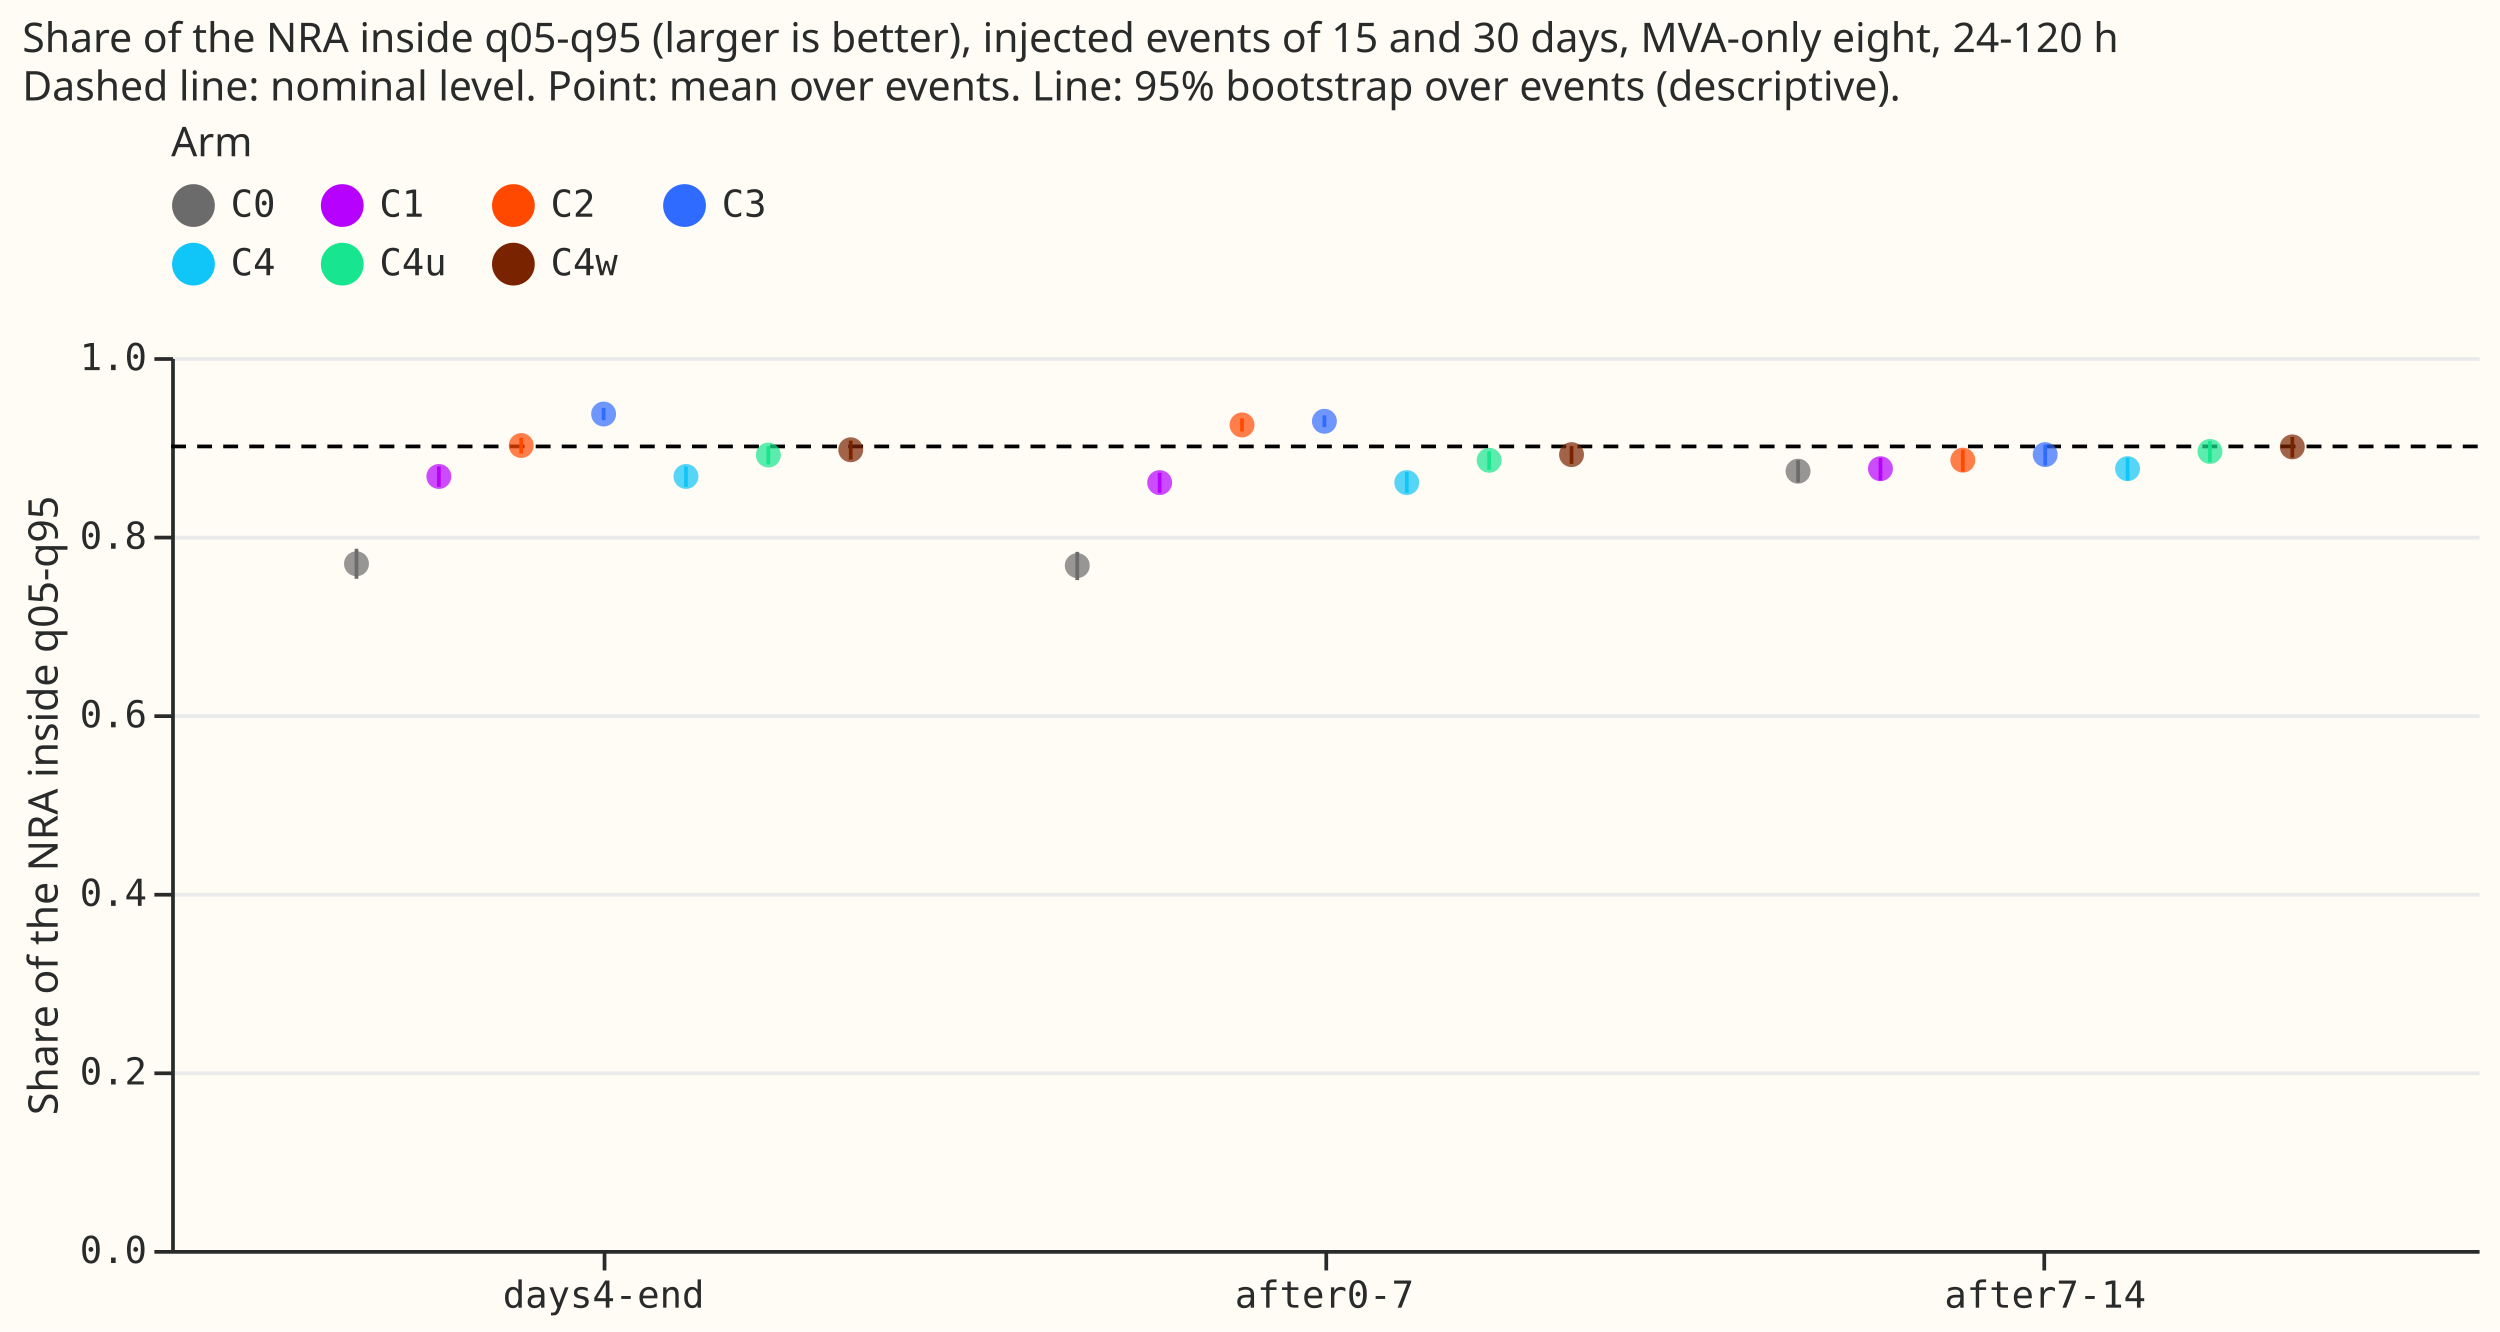
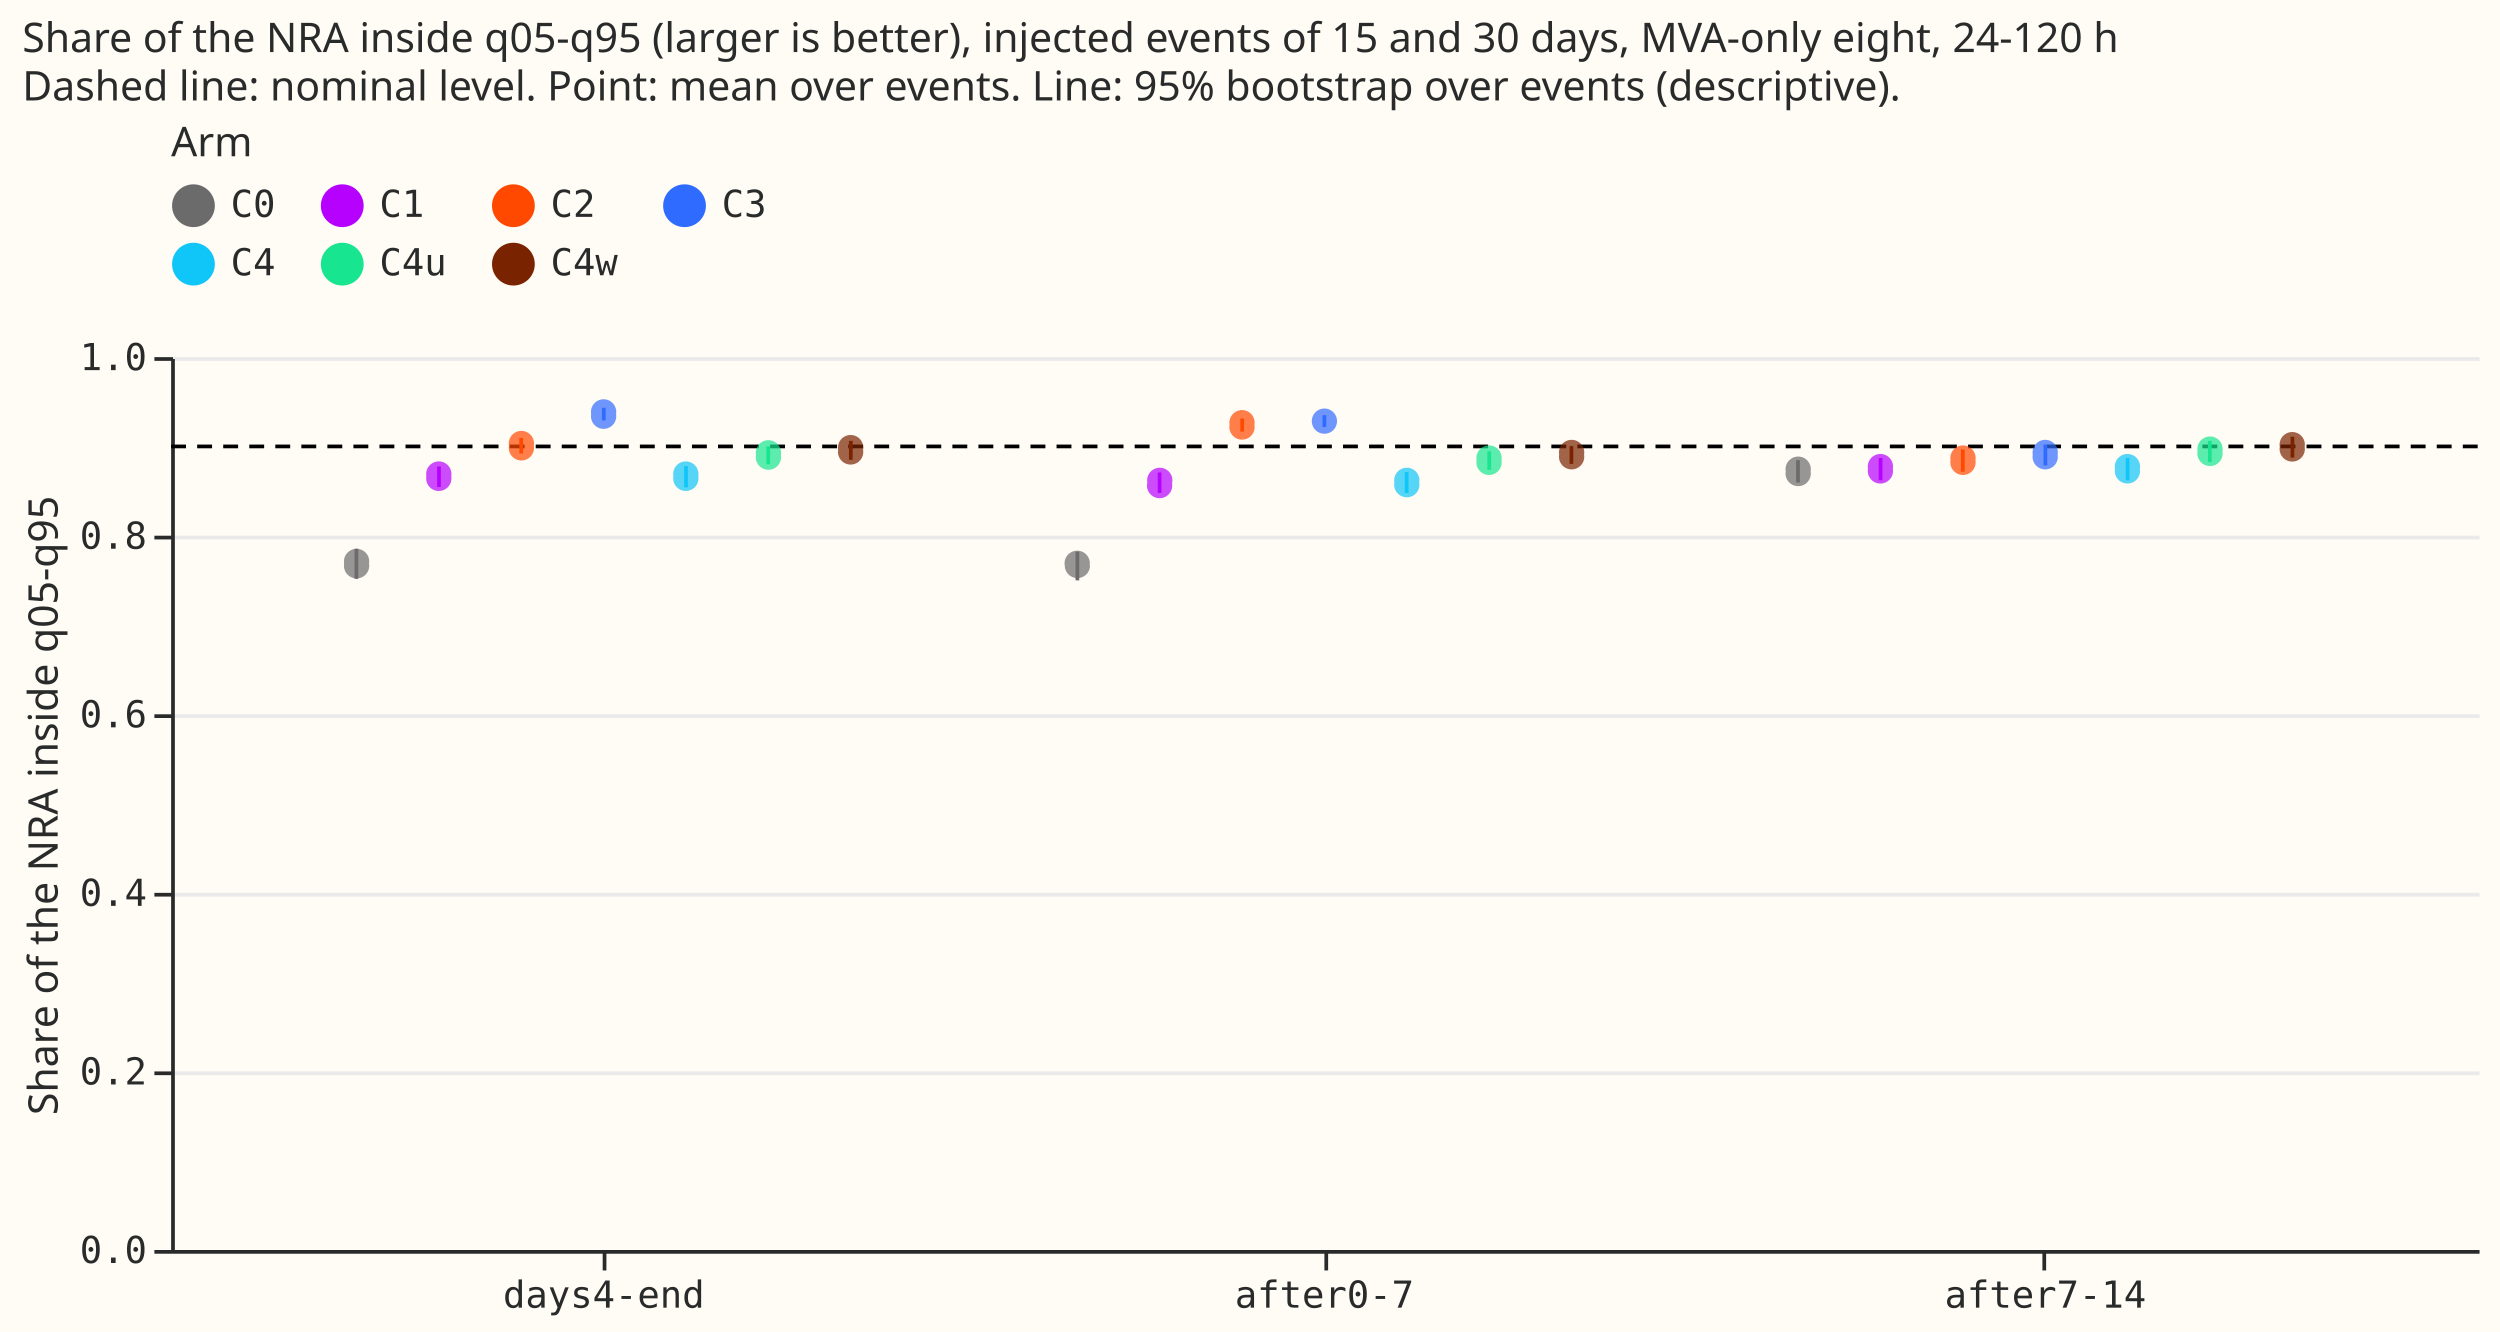
- <svg xmlns="http://www.w3.org/2000/svg" version="1.1" class="marks" width="672" height="358" viewBox="0 0 672 358">
-   <rect width="672" height="358" fill="#FFFBF5" />
-   <g fill="none" stroke-miterlimit="10" transform="translate(46,96)">
-     <g class="mark-group role-frame root" role="graphics-object" aria-roledescription="group mark container">
-       <g transform="translate(0,0)">
-         <path class="background" aria-hidden="true" d="M0.5,0.5h620v240h-620Z" fill="#FFFBF5" />
-         <g>
-           <g class="mark-group role-axis" aria-hidden="true">
-             <g transform="translate(0.5,0.5)">
-               <path class="background" aria-hidden="true" d="M0,0h0v0h0Z" pointer-events="none" />
-               <g>
-                 <g class="mark-rule role-axis-grid" pointer-events="none">
-                   <line transform="translate(0,240)" x2="620" y2="0" stroke="#EAEAEA" stroke-width="1" opacity="1" />
-                   <line transform="translate(0,192)" x2="620" y2="0" stroke="#EAEAEA" stroke-width="1" opacity="1" />
-                   <line transform="translate(0,144)" x2="620" y2="0" stroke="#EAEAEA" stroke-width="1" opacity="1" />
-                   <line transform="translate(0,96)" x2="620" y2="0" stroke="#EAEAEA" stroke-width="1" opacity="1" />
-                   <line transform="translate(0,48)" x2="620" y2="0" stroke="#EAEAEA" stroke-width="1" opacity="1" />
-                   <line transform="translate(0,0)" x2="620" y2="0" stroke="#EAEAEA" stroke-width="1" opacity="1" />
-                 </g>
-               </g>
-               <path class="foreground" aria-hidden="true" d="" pointer-events="none" display="none" />
-             </g>
-           </g>
-           <g class="mark-group role-axis" role="graphics-symbol" aria-roledescription="axis" aria-label="X-axis for a discrete scale with 3 values: days4-end, after0-7, after7-14">
-             <g transform="translate(0.5,240.5)">
-               <path class="background" aria-hidden="true" d="M0,0h0v0h0Z" pointer-events="none" />
-               <g>
-                 <g class="mark-rule role-axis-tick" pointer-events="none">
-                   <line transform="translate(116,0)" x2="0" y2="5" stroke="#292B2B" stroke-width="1" opacity="1" />
-                   <line transform="translate(310,0)" x2="0" y2="5" stroke="#292B2B" stroke-width="1" opacity="1" />
-                   <line transform="translate(503,0)" x2="0" y2="5" stroke="#292B2B" stroke-width="1" opacity="1" />
-                 </g>
-                 <g class="mark-text role-axis-label" pointer-events="none">
-                   <text text-anchor="middle" transform="translate(115.75,15)" font-family="Matter Semi Mono, Roboto Mono, monospace" font-size="10px" fill="#292B2B" opacity="1">days4-end</text>
-                   <text text-anchor="middle" transform="translate(309.5,15)" font-family="Matter Semi Mono, Roboto Mono, monospace" font-size="10px" fill="#292B2B" opacity="1">after0-7</text>
-                   <text text-anchor="middle" transform="translate(503.25,15)" font-family="Matter Semi Mono, Roboto Mono, monospace" font-size="10px" fill="#292B2B" opacity="1">after7-14</text>
-                 </g>
-                 <g class="mark-rule role-axis-domain" pointer-events="none">
-                   <line transform="translate(0,0)" x2="620" y2="0" stroke="#292B2B" stroke-width="1" opacity="1" />
-                 </g>
-               </g>
-               <path class="foreground" aria-hidden="true" d="" pointer-events="none" display="none" />
-             </g>
-           </g>
-           <g class="mark-group role-axis" role="graphics-symbol" aria-roledescription="axis" aria-label="Y-axis titled 'Share of the NRA inside q05-q95' for a linear scale with values from 0.0 to 1.0">
-             <g transform="translate(0.5,0.5)">
-               <path class="background" aria-hidden="true" d="M0,0h0v0h0Z" pointer-events="none" />
-               <g>
-                 <g class="mark-rule role-axis-tick" pointer-events="none">
-                   <line transform="translate(0,240)" x2="-5" y2="0" stroke="#292B2B" stroke-width="1" opacity="1" />
-                   <line transform="translate(0,192)" x2="-5" y2="0" stroke="#292B2B" stroke-width="1" opacity="1" />
-                   <line transform="translate(0,144)" x2="-5" y2="0" stroke="#292B2B" stroke-width="1" opacity="1" />
-                   <line transform="translate(0,96)" x2="-5" y2="0" stroke="#292B2B" stroke-width="1" opacity="1" />
-                   <line transform="translate(0,48)" x2="-5" y2="0" stroke="#292B2B" stroke-width="1" opacity="1" />
-                   <line transform="translate(0,0)" x2="-5" y2="0" stroke="#292B2B" stroke-width="1" opacity="1" />
-                 </g>
-                 <g class="mark-text role-axis-label" pointer-events="none">
-                   <text text-anchor="end" transform="translate(-7,243)" font-family="Matter Semi Mono, Roboto Mono, monospace" font-size="10px" fill="#292B2B" opacity="1">0.0</text>
-                   <text text-anchor="end" transform="translate(-7,195)" font-family="Matter Semi Mono, Roboto Mono, monospace" font-size="10px" fill="#292B2B" opacity="1">0.2</text>
-                   <text text-anchor="end" transform="translate(-7,147)" font-family="Matter Semi Mono, Roboto Mono, monospace" font-size="10px" fill="#292B2B" opacity="1">0.4</text>
-                   <text text-anchor="end" transform="translate(-7,99)" font-family="Matter Semi Mono, Roboto Mono, monospace" font-size="10px" fill="#292B2B" opacity="1">0.6</text>
-                   <text text-anchor="end" transform="translate(-7,51)" font-family="Matter Semi Mono, Roboto Mono, monospace" font-size="10px" fill="#292B2B" opacity="1">0.8</text>
-                   <text text-anchor="end" transform="translate(-7,3)" font-family="Matter Semi Mono, Roboto Mono, monospace" font-size="10px" fill="#292B2B" opacity="1">1.0</text>
-                 </g>
-                 <g class="mark-rule role-axis-domain" pointer-events="none">
-                   <line transform="translate(0,240)" x2="0" y2="-240" stroke="#292B2B" stroke-width="1" opacity="1" />
-                 </g>
-                 <g class="mark-text role-axis-title" pointer-events="none">
-                   <text text-anchor="middle" transform="translate(-29.00293,120) rotate(-90) translate(0,-2)" font-family="Matter XH, DM Sans, sans-serif" font-size="11px" font-weight="normal" fill="#292B2B" opacity="1">Share of the NRA inside q05-q95</text>
-                 </g>
-               </g>
-               <path class="foreground" aria-hidden="true" d="" pointer-events="none" display="none" />
-             </g>
-           </g>
-           <g class="mark-rule role-mark layer_0_marks" role="graphics-object" aria-roledescription="rule mark container">
-             <line aria-label="y: 0.9" role="graphics-symbol" aria-roledescription="rule mark" transform="translate(620,24)" x2="-620" y2="0" stroke="black" stroke-dasharray="4,3" />
-           </g>
-           <g class="mark-rule role-mark layer_1_marks" aria-hidden="true">
-             <line transform="translate(437.3214,33.69897)" x2="0" y2="-5.997" stroke="#6b6b6b" />
-             <line transform="translate(49.82143,59.56676)" x2="0" y2="-8.053" stroke="#6b6b6b" />
-             <line transform="translate(243.5714,59.9404)" x2="0" y2="-7.606" stroke="#6b6b6b" />
-             <line transform="translate(459.4643,33.13511)" x2="0" y2="-6.073" stroke="#B701FF" />
-             <line transform="translate(71.96429,34.86797)" x2="0" y2="-5.48" stroke="#B701FF" />
-             <line transform="translate(265.7143,36.47224)" x2="0" y2="-5.392" stroke="#B701FF" />
-             <line transform="translate(94.10714,25.90265)" x2="0" y2="-4.245" stroke="#FF4901" />
-             <line transform="translate(481.6071,30.76901)" x2="0" y2="-5.913" stroke="#FF4901" />
-             <line transform="translate(287.8571,19.97612)" x2="0" y2="-3.493" stroke="#FF4901" />
-             <line transform="translate(116.25,16.94007)" x2="0" y2="-3.277" stroke="#306BFF" />
-             <line transform="translate(503.75,29.09571)" x2="0" y2="-5.594" stroke="#306BFF" />
-             <line transform="translate(310,18.81336)" x2="0" y2="-3.156" stroke="#306BFF" />
-             <line transform="translate(525.8929,33.13467)" x2="0" y2="-6.125" stroke="#10C5F7" />
-             <line transform="translate(332.1429,36.49365)" x2="0" y2="-5.577" stroke="#10C5F7" />
-             <line transform="translate(138.3929,34.93064)" x2="0" y2="-5.572" stroke="#10C5F7" />
-             <line transform="translate(354.2857,30.27271)" x2="0" y2="-4.947" stroke="#17E58F" />
-             <line transform="translate(548.0357,28.2315)" x2="0" y2="-5.656" stroke="#17E58F" />
-             <line transform="translate(160.5357,28.84002)" x2="0" y2="-4.909" stroke="#17E58F" />
-             <line transform="translate(570.1786,27.02015)" x2="0" y2="-5.571" stroke="#7a2300" />
-             <line transform="translate(376.4286,28.69924)" x2="0" y2="-4.788" stroke="#7a2300" />
-             <line transform="translate(182.6786,27.55037)" x2="0" y2="-5.128" stroke="#7a2300" />
-           </g>
-           <g class="mark-symbol role-mark layer_2_marks" aria-hidden="true">
-             <path transform="translate(437.3214,30.65549)" d="M3.354,0A3.354,3.354,0,1,1,-3.354,0A3.354,3.354,0,1,1,3.354,0" fill="#6b6b6b" stroke-width="2" opacity="0.7" />
-             <path transform="translate(49.82143,55.54028)" d="M3.354,0A3.354,3.354,0,1,1,-3.354,0A3.354,3.354,0,1,1,3.354,0" fill="#6b6b6b" stroke-width="2" opacity="0.7" />
-             <path transform="translate(243.5714,56.03231)" d="M3.354,0A3.354,3.354,0,1,1,-3.354,0A3.354,3.354,0,1,1,3.354,0" fill="#6b6b6b" stroke-width="2" opacity="0.7" />
-             <path transform="translate(459.4643,29.98898)" d="M3.354,0A3.354,3.354,0,1,1,-3.354,0A3.354,3.354,0,1,1,3.354,0" fill="#B701FF" stroke-width="2" opacity="0.7" />
-             <path transform="translate(71.96429,32.07608)" d="M3.354,0A3.354,3.354,0,1,1,-3.354,0A3.354,3.354,0,1,1,3.354,0" fill="#B701FF" stroke-width="2" opacity="0.7" />
-             <path transform="translate(265.7143,33.72622)" d="M3.354,0A3.354,3.354,0,1,1,-3.354,0A3.354,3.354,0,1,1,3.354,0" fill="#B701FF" stroke-width="2" opacity="0.7" />
-             <path transform="translate(94.10714,23.75173)" d="M3.354,0A3.354,3.354,0,1,1,-3.354,0A3.354,3.354,0,1,1,3.354,0" fill="#FF4901" stroke-width="2" opacity="0.7" />
-             <path transform="translate(481.6071,27.68735)" d="M3.354,0A3.354,3.354,0,1,1,-3.354,0A3.354,3.354,0,1,1,3.354,0" fill="#FF4901" stroke-width="2" opacity="0.7" />
-             <path transform="translate(287.8571,18.22349)" d="M3.354,0A3.354,3.354,0,1,1,-3.354,0A3.354,3.354,0,1,1,3.354,0" fill="#FF4901" stroke-width="2" opacity="0.7" />
-             <path transform="translate(116.25,15.28847)" d="M3.354,0A3.354,3.354,0,1,1,-3.354,0A3.354,3.354,0,1,1,3.354,0" fill="#306BFF" stroke-width="2" opacity="0.7" />
-             <path transform="translate(503.75,26.1955)" d="M3.354,0A3.354,3.354,0,1,1,-3.354,0A3.354,3.354,0,1,1,3.354,0" fill="#306BFF" stroke-width="2" opacity="0.7" />
-             <path transform="translate(310,17.23664)" d="M3.354,0A3.354,3.354,0,1,1,-3.354,0A3.354,3.354,0,1,1,3.354,0" fill="#306BFF" stroke-width="2" opacity="0.7" />
-             <path transform="translate(525.8929,29.97878)" d="M3.354,0A3.354,3.354,0,1,1,-3.354,0A3.354,3.354,0,1,1,3.354,0" fill="#10C5F7" stroke-width="2" opacity="0.7" />
-             <path transform="translate(332.1429,33.71746)" d="M3.354,0A3.354,3.354,0,1,1,-3.354,0A3.354,3.354,0,1,1,3.354,0" fill="#10C5F7" stroke-width="2" opacity="0.7" />
-             <path transform="translate(138.3929,32.07161)" d="M3.354,0A3.354,3.354,0,1,1,-3.354,0A3.354,3.354,0,1,1,3.354,0" fill="#10C5F7" stroke-width="2" opacity="0.7" />
-             <path transform="translate(354.2857,27.72419)" d="M3.354,0A3.354,3.354,0,1,1,-3.354,0A3.354,3.354,0,1,1,3.354,0" fill="#17E58F" stroke-width="2" opacity="0.7" />
-             <path transform="translate(548.0357,25.34063)" d="M3.354,0A3.354,3.354,0,1,1,-3.354,0A3.354,3.354,0,1,1,3.354,0" fill="#17E58F" stroke-width="2" opacity="0.7" />
-             <path transform="translate(160.5357,26.3127)" d="M3.354,0A3.354,3.354,0,1,1,-3.354,0A3.354,3.354,0,1,1,3.354,0" fill="#17E58F" stroke-width="2" opacity="0.7" />
-             <path transform="translate(570.1786,24.12105)" d="M3.354,0A3.354,3.354,0,1,1,-3.354,0A3.354,3.354,0,1,1,3.354,0" fill="#7a2300" stroke-width="2" opacity="0.7" />
-             <path transform="translate(376.4286,26.2028)" d="M3.354,0A3.354,3.354,0,1,1,-3.354,0A3.354,3.354,0,1,1,3.354,0" fill="#7a2300" stroke-width="2" opacity="0.7" />
-             <path transform="translate(182.6786,24.89882)" d="M3.354,0A3.354,3.354,0,1,1,-3.354,0A3.354,3.354,0,1,1,3.354,0" fill="#7a2300" stroke-width="2" opacity="0.7" />
-           </g>
-           <g class="mark-group role-legend" role="graphics-symbol" aria-roledescription="legend" aria-label="Symbol legend titled 'Arm' for fill color and stroke color with 7 values: C0, C1, C2, C3, C4, C4u, C4w">
-             <g transform="translate(0,-63)">
-               <path class="background" aria-hidden="true" d="M0,0h161v45h-161Z" pointer-events="none" />
-               <g>
-                 <g class="mark-group role-legend-entry">
-                   <g transform="translate(0,16)">
-                     <path class="background" aria-hidden="true" d="M0,0h0v0h0Z" pointer-events="none" />
-                     <g>
-                       <g class="mark-group role-scope" role="graphics-object" aria-roledescription="group mark container">
-                         <g transform="translate(0,0.25)">
-                           <path class="background" aria-hidden="true" d="M0,0h28.002v12.5h-28.002Z" pointer-events="none" opacity="1" />
-                           <g>
-                             <g class="mark-symbol role-legend-symbol" pointer-events="none">
-                               <path transform="translate(6,6)" d="M5,0A5,5,0,1,1,-5,0A5,5,0,1,1,5,0" fill="#6b6b6b" stroke="#6b6b6b" stroke-width="1.5" opacity="1" />
-                             </g>
-                             <g class="mark-text role-legend-label" pointer-events="none">
-                               <text text-anchor="start" transform="translate(16,9)" font-family="Matter Semi Mono, Roboto Mono, monospace" font-size="10px" fill="#292B2B" opacity="1">C0</text>
-                             </g>
-                           </g>
-                           <path class="foreground" aria-hidden="true" d="" pointer-events="none" display="none" />
-                         </g>
-                         <g transform="translate(40,0.25)">
-                           <path class="background" aria-hidden="true" d="M0,0h34.003v12.5h-34.003Z" pointer-events="none" opacity="1" />
-                           <g>
-                             <g class="mark-symbol role-legend-symbol" pointer-events="none">
-                               <path transform="translate(6,6)" d="M5,0A5,5,0,1,1,-5,0A5,5,0,1,1,5,0" fill="#B701FF" stroke="#B701FF" stroke-width="1.5" opacity="1" />
-                             </g>
-                             <g class="mark-text role-legend-label" pointer-events="none">
-                               <text text-anchor="start" transform="translate(16,9)" font-family="Matter Semi Mono, Roboto Mono, monospace" font-size="10px" fill="#292B2B" opacity="1">C1</text>
-                             </g>
-                           </g>
-                           <path class="foreground" aria-hidden="true" d="" pointer-events="none" display="none" />
-                         </g>
-                         <g transform="translate(86,0.25)">
-                           <path class="background" aria-hidden="true" d="M0,0h34.003v12.5h-34.003Z" pointer-events="none" opacity="1" />
-                           <g>
-                             <g class="mark-symbol role-legend-symbol" pointer-events="none">
-                               <path transform="translate(6,6)" d="M5,0A5,5,0,1,1,-5,0A5,5,0,1,1,5,0" fill="#FF4901" stroke="#FF4901" stroke-width="1.5" opacity="1" />
-                             </g>
-                             <g class="mark-text role-legend-label" pointer-events="none">
-                               <text text-anchor="start" transform="translate(16,9)" font-family="Matter Semi Mono, Roboto Mono, monospace" font-size="10px" fill="#292B2B" opacity="1">C2</text>
-                             </g>
-                           </g>
-                           <path class="foreground" aria-hidden="true" d="" pointer-events="none" display="none" />
-                         </g>
-                         <g transform="translate(132,0.25)">
-                           <path class="background" aria-hidden="true" d="M0,0h28.002v12.5h-28.002Z" pointer-events="none" opacity="1" />
-                           <g>
-                             <g class="mark-symbol role-legend-symbol" pointer-events="none">
-                               <path transform="translate(6,6)" d="M5,0A5,5,0,1,1,-5,0A5,5,0,1,1,5,0" fill="#306BFF" stroke="#306BFF" stroke-width="1.5" opacity="1" />
-                             </g>
-                             <g class="mark-text role-legend-label" pointer-events="none">
-                               <text text-anchor="start" transform="translate(16,9)" font-family="Matter Semi Mono, Roboto Mono, monospace" font-size="10px" fill="#292B2B" opacity="1">C3</text>
-                             </g>
-                           </g>
-                           <path class="foreground" aria-hidden="true" d="" pointer-events="none" display="none" />
-                         </g>
-                         <g transform="translate(0,16)">
-                           <path class="background" aria-hidden="true" d="M0,0h28.002v12.5h-28.002Z" pointer-events="none" opacity="1" />
-                           <g>
-                             <g class="mark-symbol role-legend-symbol" pointer-events="none">
-                               <path transform="translate(6,6)" d="M5,0A5,5,0,1,1,-5,0A5,5,0,1,1,5,0" fill="#10C5F7" stroke="#10C5F7" stroke-width="1.5" opacity="1" />
-                             </g>
-                             <g class="mark-text role-legend-label" pointer-events="none">
-                               <text text-anchor="start" transform="translate(16,9)" font-family="Matter Semi Mono, Roboto Mono, monospace" font-size="10px" fill="#292B2B" opacity="1">C4</text>
-                             </g>
-                           </g>
-                           <path class="foreground" aria-hidden="true" d="" pointer-events="none" display="none" />
-                         </g>
-                         <g transform="translate(40,16)">
-                           <path class="background" aria-hidden="true" d="M0,0h34.003v12.5h-34.003Z" pointer-events="none" opacity="1" />
-                           <g>
-                             <g class="mark-symbol role-legend-symbol" pointer-events="none">
-                               <path transform="translate(6,6)" d="M5,0A5,5,0,1,1,-5,0A5,5,0,1,1,5,0" fill="#17E58F" stroke="#17E58F" stroke-width="1.5" opacity="1" />
-                             </g>
-                             <g class="mark-text role-legend-label" pointer-events="none">
-                               <text text-anchor="start" transform="translate(16,9)" font-family="Matter Semi Mono, Roboto Mono, monospace" font-size="10px" fill="#292B2B" opacity="1">C4u</text>
-                             </g>
-                           </g>
-                           <path class="foreground" aria-hidden="true" d="" pointer-events="none" display="none" />
-                         </g>
-                         <g transform="translate(86,16)">
-                           <path class="background" aria-hidden="true" d="M0,0h34.003v12.5h-34.003Z" pointer-events="none" opacity="1" />
-                           <g>
-                             <g class="mark-symbol role-legend-symbol" pointer-events="none">
-                               <path transform="translate(6,6)" d="M5,0A5,5,0,1,1,-5,0A5,5,0,1,1,5,0" fill="#7a2300" stroke="#7a2300" stroke-width="1.5" opacity="1" />
-                             </g>
-                             <g class="mark-text role-legend-label" pointer-events="none">
-                               <text text-anchor="start" transform="translate(16,9)" font-family="Matter Semi Mono, Roboto Mono, monospace" font-size="10px" fill="#292B2B" opacity="1">C4w</text>
-                             </g>
-                           </g>
-                           <path class="foreground" aria-hidden="true" d="" pointer-events="none" display="none" />
-                         </g>
-                       </g>
-                     </g>
-                     <path class="foreground" aria-hidden="true" d="" pointer-events="none" display="none" />
-                   </g>
-                 </g>
-                 <g class="mark-text role-legend-title" pointer-events="none">
-                   <text text-anchor="start" transform="translate(0,9)" font-family="Matter XH, DM Sans, sans-serif" font-size="11px" font-weight="normal" fill="#292B2B" opacity="1">Arm</text>
-                 </g>
-               </g>
-               <path class="foreground" aria-hidden="true" d="" pointer-events="none" display="none" />
-             </g>
-           </g>
-           <g class="mark-group role-title">
-             <g transform="translate(-40.00293,-91)">
-               <path class="background" aria-hidden="true" d="M0,0h0v0h0Z" pointer-events="none" />
-               <g>
-                 <g class="mark-text role-title-text" role="graphics-symbol" aria-roledescription="title" aria-label="Title text 'Share of the NRA inside q05-q95 (larger is better), injected events of 15 and 30 days, MVA-only eight, 24-120 h Dashed line: nominal level. Point: mean over events. Line: 95% bootstrap over events (descriptive).'" pointer-events="none">
-                   <text text-anchor="start" transform="translate(0,9)" font-family="Matter XH, DM Sans, sans-serif" font-size="11px" font-weight="normal" fill="#292B2B" opacity="1">
-                     <tspan>Share of the NRA inside q05-q95 (larger is better), injected events of 15 and 30 days, MVA-only eight, 24-120 h</tspan>
-                     <tspan x="0" dy="13">Dashed line: nominal level. Point: mean over events. Line: 95% bootstrap over events (descriptive).</tspan>
-                   </text>
-                 </g>
-               </g>
-               <path class="foreground" aria-hidden="true" d="" pointer-events="none" display="none" />
-             </g>
-           </g>
+ <svg xmlns="http://www.w3.org/2000/svg" width="672" height="358" class="marks" viewBox="0 0 672 358">
+   <path fill="#fffbf5" d="M0 0h672v358H0z" />
+   <g fill="none" stroke-miterlimit="10" aria-roledescription="group mark container" class="mark-group role-frame root">
+     <path fill="#fffbf5" d="M46.5 96.5h620v240h-620Z" aria-hidden="true" class="background" />
+     <g aria-hidden="true" class="mark-group role-axis">
+       <path stroke="#eaeaea" d="M46.5 336.5h620m-620-48h620m-620-48h620m-620-48h620m-620-48h620m-620-48h620" class="mark-rule role-axis-grid" pointer-events="none" />
+     </g>
+     <g aria-label="X-axis for a discrete scale with 3 values: days4-end, after0-7, after7-14" aria-roledescription="axis" class="mark-group role-axis" pointer-events="none">
+       <path stroke="#292b2b" d="M162.5 336.5v5m194-5v5m193-5v5" class="mark-rule role-axis-tick" />
+       <g fill="#292b2b" class="mark-text role-axis-label" font-family="Matter Semi Mono, Roboto Mono, monospace" font-size="10" text-anchor="middle">
+         <text transform="translate(162.3 351.5)">days4-end</text>
+         <text transform="translate(356 351.5)">after0-7</text>
+         <text transform="translate(549.8 351.5)">after7-14</text>
+       </g>
+       <path stroke="#292b2b" d="M46.5 336.5h620" class="mark-rule role-axis-domain" />
+     </g>
+     <g aria-label="Y-axis titled 'Share of the NRA inside q05-q95' for a linear scale with values from 0.0 to 1.0" aria-roledescription="axis" class="mark-group role-axis" pointer-events="none">
+       <path stroke="#292b2b" d="M46.5 336.5h-5m5-48h-5m5-48h-5m5-48h-5m5-48h-5m5-48h-5" class="mark-rule role-axis-tick" />
+       <g fill="#292b2b" class="mark-text role-axis-label" font-family="Matter Semi Mono, Roboto Mono, monospace" font-size="10" text-anchor="end">
+         <text transform="translate(39.5 339.5)">0.0</text>
+         <text transform="translate(39.5 291.5)">0.2</text>
+         <text transform="translate(39.5 243.5)">0.4</text>
+         <text transform="translate(39.5 195.5)">0.6</text>
+         <text transform="translate(39.5 147.5)">0.8</text>
+         <text transform="translate(39.5 99.5)">1.0</text>
+       </g>
+       <path stroke="#292b2b" d="M46.5 336.5v-240" class="mark-rule role-axis-domain" />
+       <text fill="#292b2b" class="mark-text role-axis-title" font-family="Matter XH, DM Sans, sans-serif" font-size="11" text-anchor="middle" transform="rotate(-90 116 100.5)">Share of the NRA inside q05-q95</text>
+     </g>
+     <g aria-roledescription="rule mark container" class="mark-rule role-mark layer_0_marks">
+       <path stroke="#000" stroke-dasharray="4,3" d="M666 120H46" aria-label="y: 0.9" aria-roledescription="rule mark" />
+     </g>
+     <g aria-hidden="true" class="mark-rule role-mark layer_1_marks">
+       <path stroke="#6b6b6b" d="M483.3 129.7v-6M95.8 155.6v-8.1m193.8 8.5v-7.7" />
+       <path stroke="#b701ff" d="M505.5 129.1v-6M118 130.9v-5.5m193.7 7.1V127" />
+       <path stroke="#ff4901" d="M140.1 121.9v-4.2m387.5 9.1v-6M333.9 116v-3.5" />
+       <path stroke="#306bff" d="M162.3 113v-3.4m387.5 15.5v-5.6M356 114.8v-3.2" />
+       <path stroke="#10c5f7" d="M571.9 129.1v-6m-193.8 9.4v-5.6M184.4 131v-5.7" />
+       <path stroke="#17e58f" d="M400.3 126.3v-5m193.7 2.9v-5.7m-387.5 6.3V120" />
+       <path stroke="#7a2300" d="M616.2 123v-5.6m-193.8 7.3v-4.8m-193.7 3.7v-5.1" />
+     </g>
+     <g aria-hidden="true" class="mark-symbol role-mark layer_2_marks">
+       <path fill="#6b6b6b" d="M486.7 126.7a3.4 3.4 0 1 1-6.7 0 3.4 3.4 0 1 1 6.7 0M99.2 151.5a3.4 3.4 0 1 1-6.7 0 3.4 3.4 0 1 1 6.7 0m193.8.5a3.4 3.4 0 1 1-6.8 0 3.4 3.4 0 1 1 6.7 0" opacity=".7" />
+       <path fill="#b701ff" d="M508.8 126a3.4 3.4 0 1 1-6.7 0 3.4 3.4 0 1 1 6.7 0m-387.5 2a3.4 3.4 0 1 1-6.7 0 3.4 3.4 0 1 1 6.7 0m193.7 1.7a3.4 3.4 0 1 1-6.6 0 3.4 3.4 0 1 1 6.7 0" opacity=".7" />
+       <path fill="#ff4901" d="M143.5 119.8a3.4 3.4 0 1 1-6.7 0 3.4 3.4 0 1 1 6.7 0m387.5 3.9a3.4 3.4 0 1 1-6.7 0 3.4 3.4 0 1 1 6.7 0m-193.8-9.5a3.4 3.4 0 1 1-6.7 0 3.4 3.4 0 1 1 6.7 0" opacity=".7" />
+       <path fill="#306bff" d="M165.6 111.3a3.4 3.4 0 1 1-6.7 0 3.4 3.4 0 1 1 6.7 0m387.5 10.9a3.4 3.4 0 1 1-6.7 0 3.4 3.4 0 1 1 6.7 0m-193.7-9a3.4 3.4 0 1 1-6.8 0 3.4 3.4 0 1 1 6.8 0" opacity=".7" />
+       <path fill="#10c5f7" d="M575.2 126a3.4 3.4 0 1 1-6.7 0 3.4 3.4 0 1 1 6.7 0m-193.7 3.7a3.4 3.4 0 1 1-6.7 0 3.4 3.4 0 1 1 6.7 0M187.7 128a3.4 3.4 0 1 1-6.7 0 3.4 3.4 0 1 1 6.7 0" opacity=".7" />
+       <path fill="#17e58f" d="M403.6 123.7a3.4 3.4 0 1 1-6.7 0 3.4 3.4 0 1 1 6.7 0m193.8-2.4a3.4 3.4 0 1 1-6.7 0 3.4 3.4 0 1 1 6.7 0m-387.5 1a3.4 3.4 0 1 1-6.7 0 3.4 3.4 0 1 1 6.7 0" opacity=".7" />
+       <path fill="#7a2300" d="M619.5 120.1a3.4 3.4 0 1 1-6.7 0 3.4 3.4 0 1 1 6.7 0m-193.7 2.1a3.4 3.4 0 1 1-6.7 0 3.4 3.4 0 1 1 6.7 0M232 120.9a3.4 3.4 0 1 1-6.7 0 3.4 3.4 0 1 1 6.7 0" opacity=".7" />
+     </g>
+     <g aria-label="Symbol legend titled 'Arm' for fill color and stroke color with 7 values: C0, C1, C2, C3, C4, C4u, C4w" aria-roledescription="legend" class="mark-group role-legend">
+       <path d="M46 33h161v45H46Z" aria-hidden="true" class="background" pointer-events="none" />
+       <g class="mark-group role-legend-entry">
+         <g aria-roledescription="group mark container" class="mark-group role-scope" pointer-events="none">
+           <path d="M46 49.3h28v12.5H46Z" aria-hidden="true" class="background" />
+           <path fill="#6b6b6b" stroke="#6b6b6b" stroke-width="1.5" d="M57 55.3a5 5 0 1 1-10 0 5 5 0 1 1 10 0" class="mark-symbol role-legend-symbol" />
+           <text fill="#292b2b" class="mark-text role-legend-label" font-family="Matter Semi Mono, Roboto Mono, monospace" font-size="10" transform="translate(62 58.3)">C0</text>
+           <path d="M86 49.3h34v12.5H86Z" aria-hidden="true" class="background" />
+           <path fill="#b701ff" stroke="#b701ff" stroke-width="1.5" d="M97 55.3a5 5 0 1 1-10 0 5 5 0 1 1 10 0" class="mark-symbol role-legend-symbol" />
+           <text fill="#292b2b" class="mark-text role-legend-label" font-family="Matter Semi Mono, Roboto Mono, monospace" font-size="10" transform="translate(102 58.3)">C1</text>
+           <path d="M132 49.3h34v12.5h-34Z" aria-hidden="true" class="background" />
+           <path fill="#ff4901" stroke="#ff4901" stroke-width="1.5" d="M143 55.3a5 5 0 1 1-10 0 5 5 0 1 1 10 0" class="mark-symbol role-legend-symbol" />
+           <text fill="#292b2b" class="mark-text role-legend-label" font-family="Matter Semi Mono, Roboto Mono, monospace" font-size="10" transform="translate(148 58.3)">C2</text>
+           <path d="M178 49.3h28v12.5h-28Z" aria-hidden="true" class="background" />
+           <path fill="#306bff" stroke="#306bff" stroke-width="1.5" d="M189 55.3a5 5 0 1 1-10 0 5 5 0 1 1 10 0" class="mark-symbol role-legend-symbol" />
+           <text fill="#292b2b" class="mark-text role-legend-label" font-family="Matter Semi Mono, Roboto Mono, monospace" font-size="10" transform="translate(194 58.3)">C3</text>
+           <path d="M46 65h28v12.5H46Z" aria-hidden="true" class="background" />
+           <path fill="#10c5f7" stroke="#10c5f7" stroke-width="1.5" d="M57 71a5 5 0 1 1-10 0 5 5 0 1 1 10 0" class="mark-symbol role-legend-symbol" />
+           <text fill="#292b2b" class="mark-text role-legend-label" font-family="Matter Semi Mono, Roboto Mono, monospace" font-size="10" transform="translate(62 74)">C4</text>
+           <path d="M86 65h34v12.5H86Z" aria-hidden="true" class="background" />
+           <path fill="#17e58f" stroke="#17e58f" stroke-width="1.5" d="M97 71a5 5 0 1 1-10 0 5 5 0 1 1 10 0" class="mark-symbol role-legend-symbol" />
+           <text fill="#292b2b" class="mark-text role-legend-label" font-family="Matter Semi Mono, Roboto Mono, monospace" font-size="10" transform="translate(102 74)">C4u</text>
+           <path d="M132 65h34v12.5h-34Z" aria-hidden="true" class="background" />
+           <path fill="#7a2300" stroke="#7a2300" stroke-width="1.5" d="M143 71a5 5 0 1 1-10 0 5 5 0 1 1 10 0" class="mark-symbol role-legend-symbol" />
+           <text fill="#292b2b" class="mark-text role-legend-label" font-family="Matter Semi Mono, Roboto Mono, monospace" font-size="10" transform="translate(148 74)">C4w</text>
        </g>
-         <path class="foreground" aria-hidden="true" d="" display="none" />
      </g>
+       <text fill="#292b2b" class="mark-text role-legend-title" font-family="Matter XH, DM Sans, sans-serif" font-size="11" pointer-events="none" transform="translate(46 42)">Arm</text>
+     </g>
+     <g class="mark-group role-title">
+       <text fill="#292b2b" aria-label="Title text 'Share of the NRA inside q05-q95 (larger is better), injected events of 15 and 30 days, MVA-only eight, 24-120 h Dashed line: nominal level. Point: mean over events. Line: 95% bootstrap over events (descriptive).'" aria-roledescription="title" class="mark-text role-title-text" font-family="Matter XH, DM Sans, sans-serif" font-size="11" pointer-events="none" transform="translate(6 14)">
+         <tspan>Share of the NRA inside q05-q95 (larger is better), injected events of 15 and 30 days, MVA-only eight, 24-120 h</tspan>
+         <tspan x="0" dy="13">Dashed line: nominal level. Point: mean over events. Line: 95% bootstrap over events (descriptive).</tspan>
+       </text>
    </g>
  </g>
</svg>
